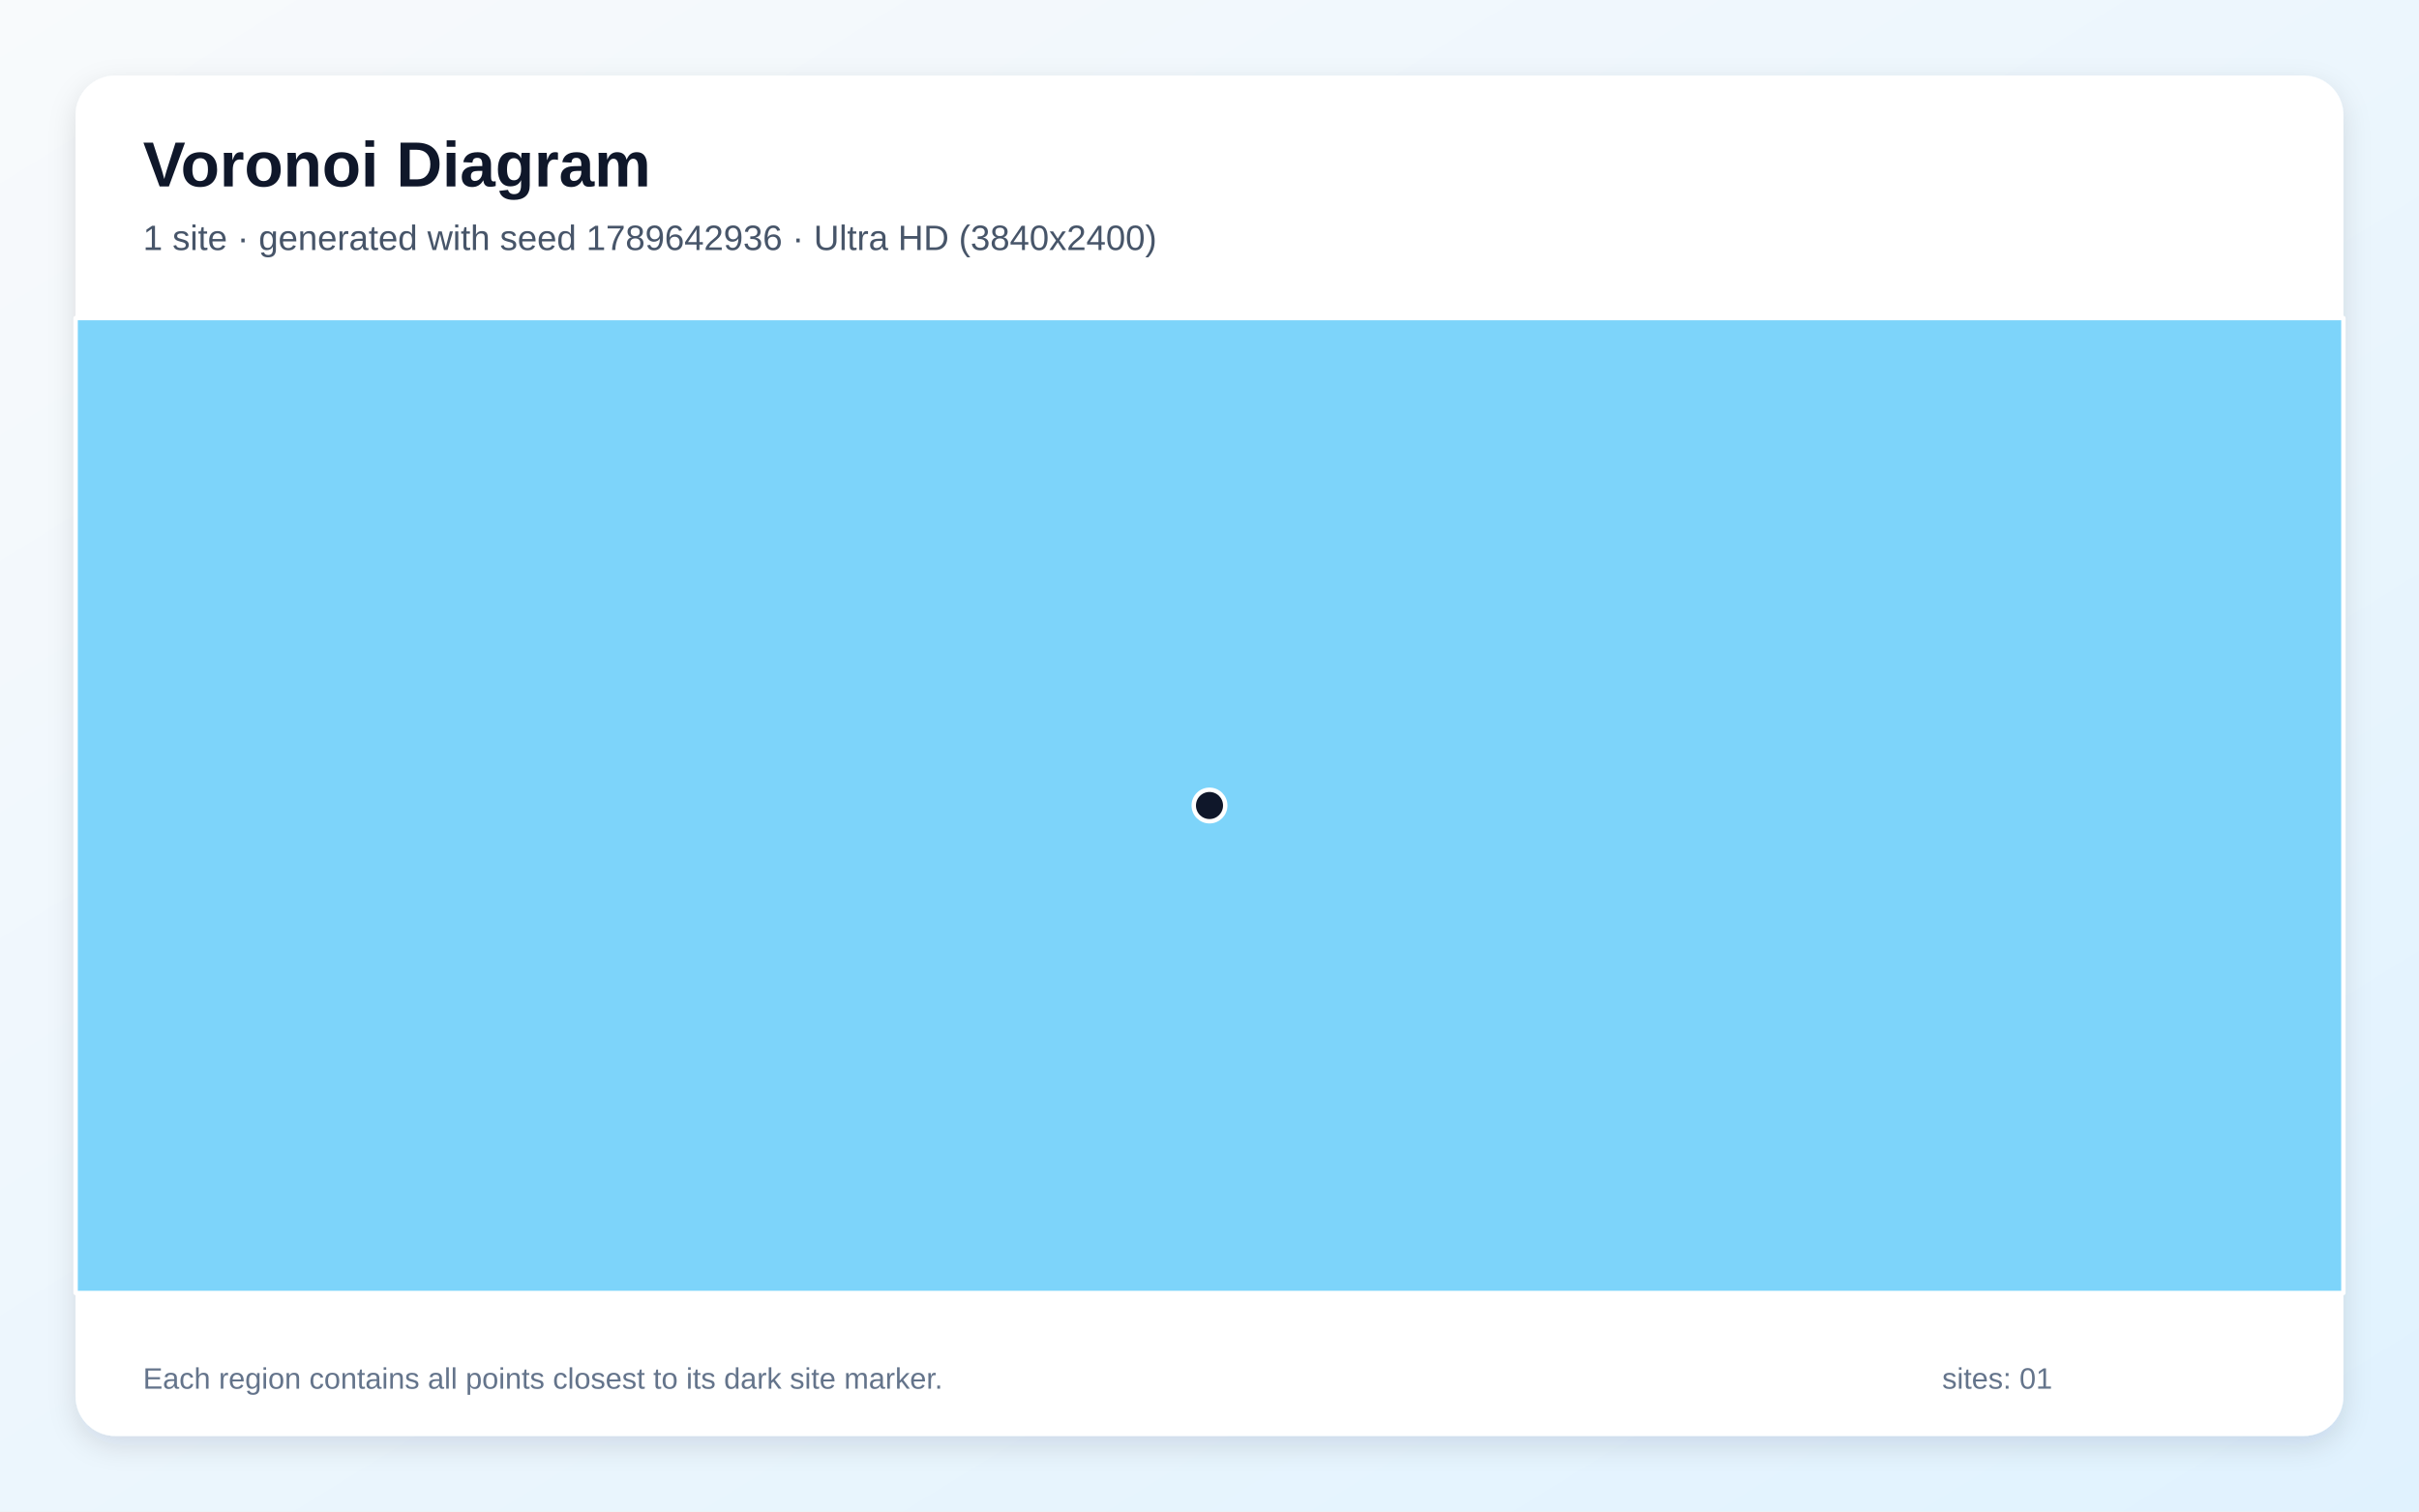
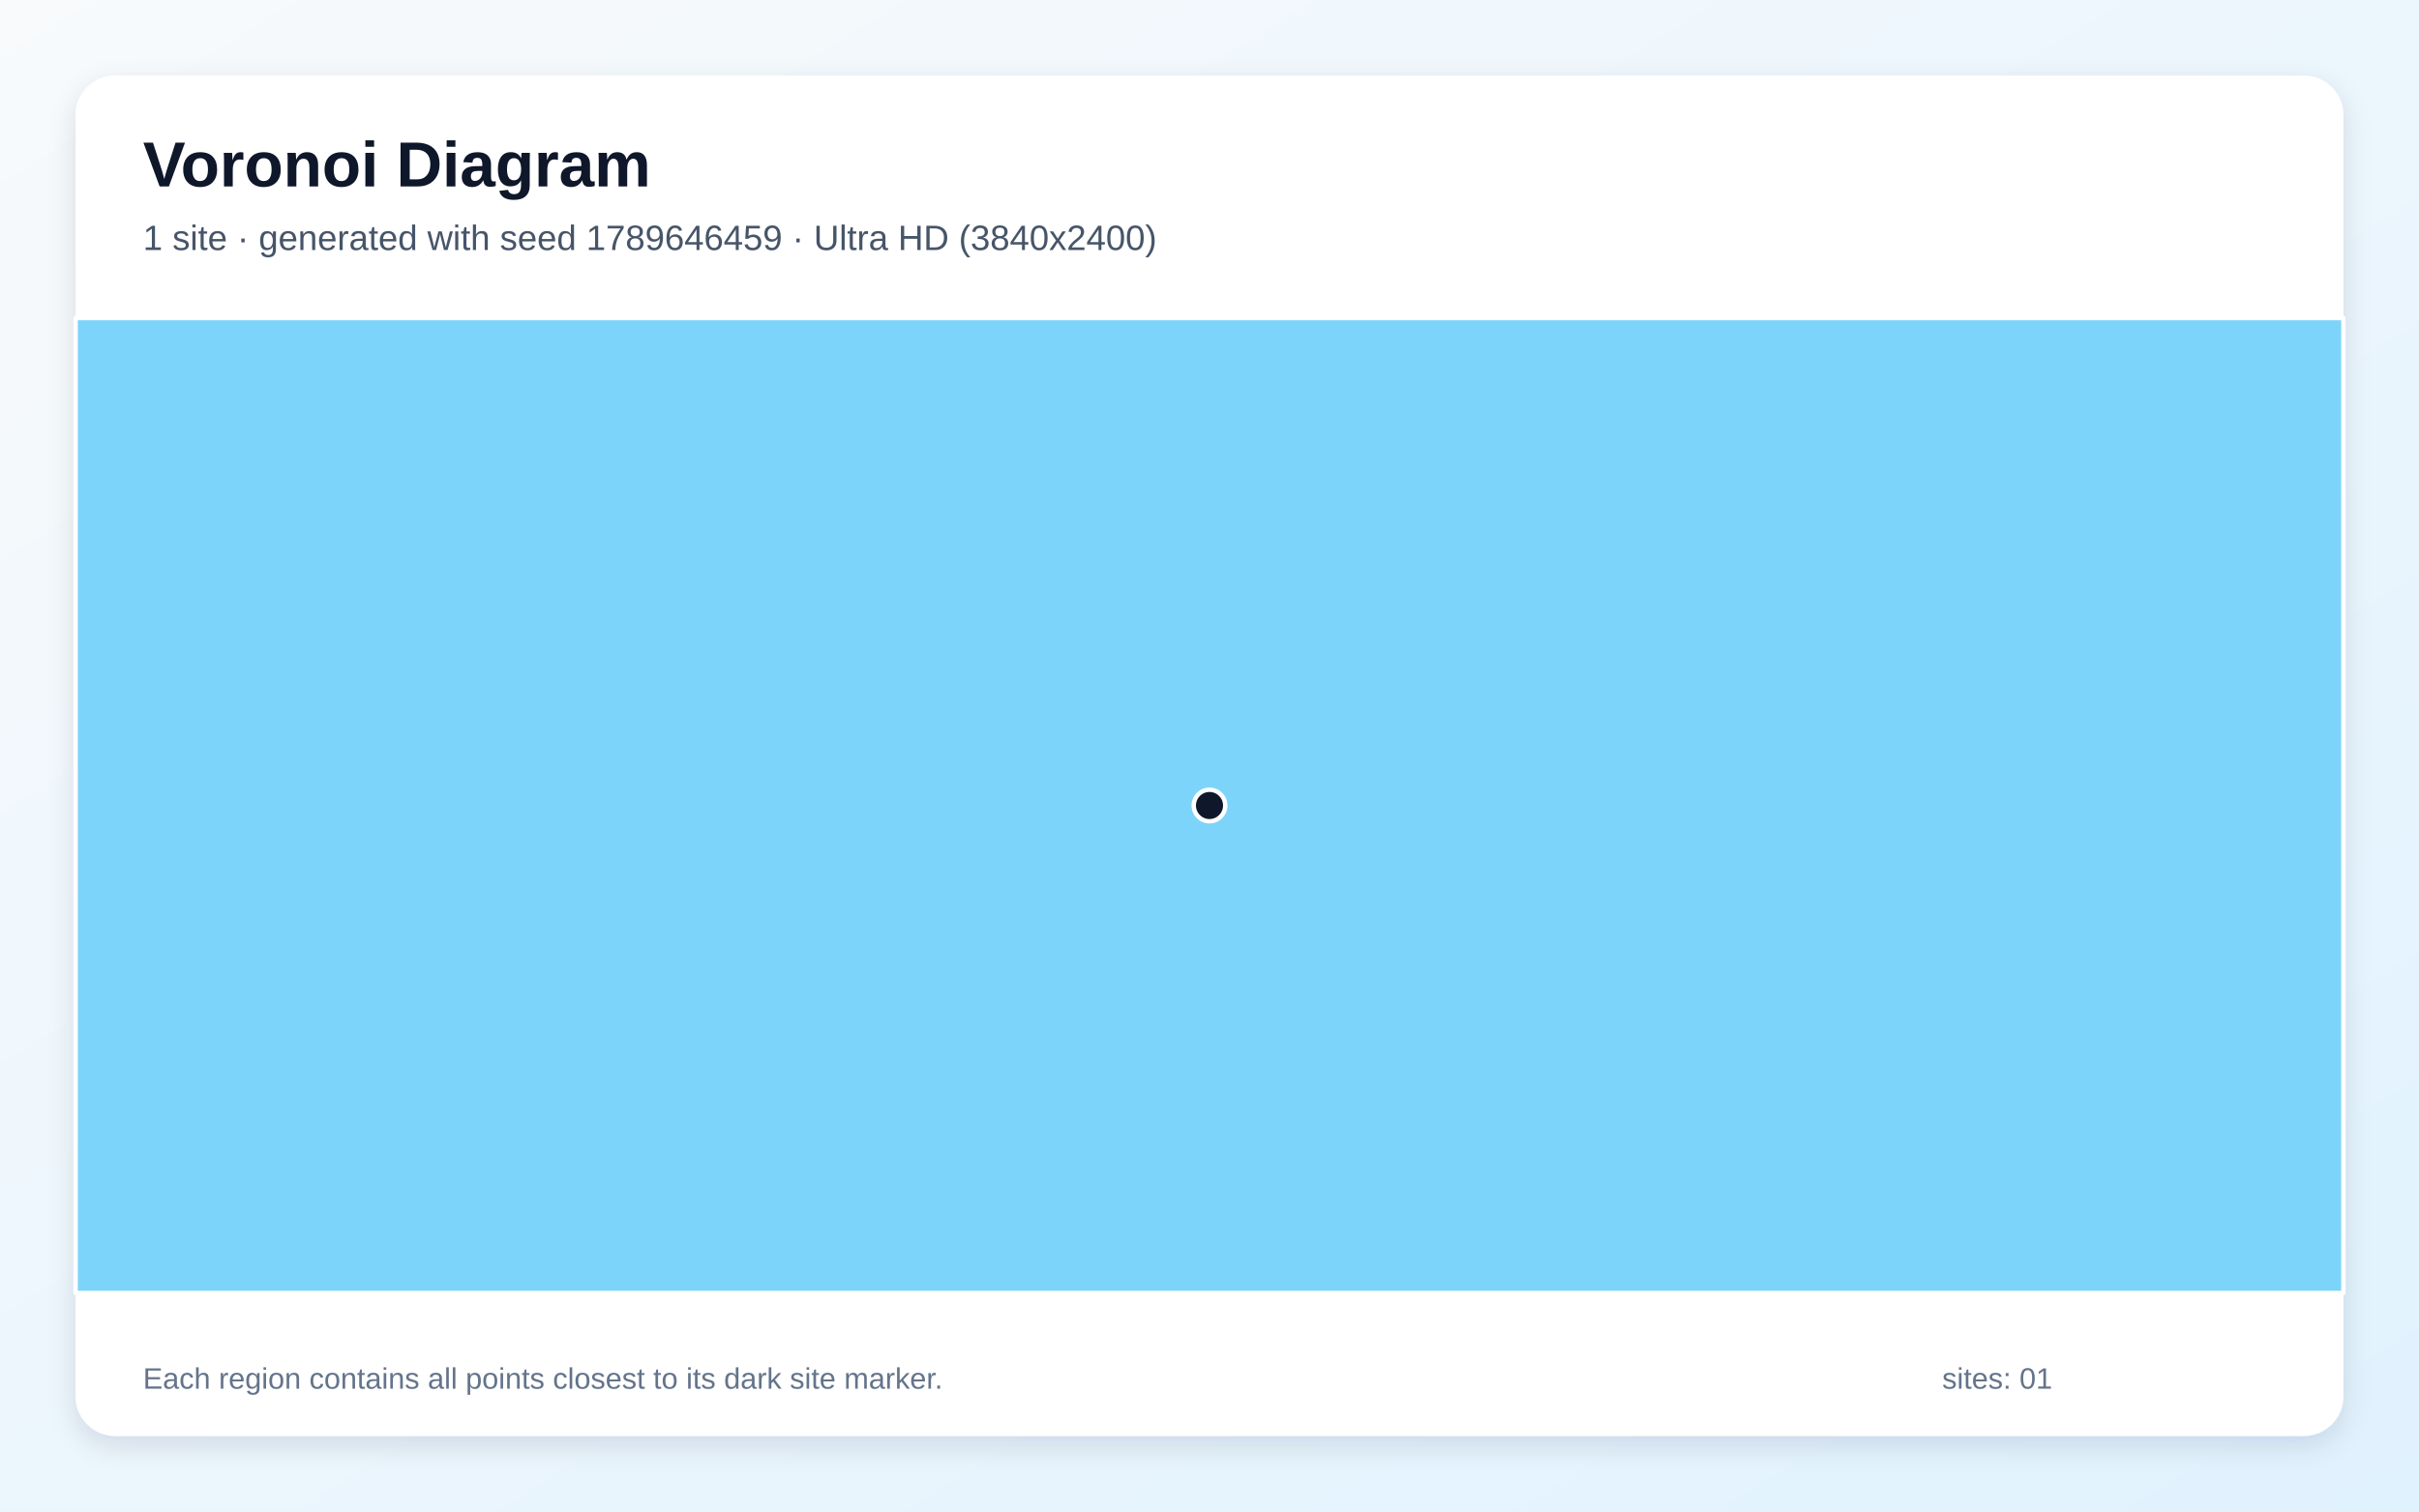
<svg xmlns="http://www.w3.org/2000/svg" width="3840" height="2400" viewBox="0 0 3840 2400" role="img" aria-labelledby="title description">
  <defs>
    <linearGradient id="background" x1="0" y1="0" x2="1" y2="1">
      <stop stop-color="#F8FAFC" />
      <stop offset="1" stop-color="#E0F2FE" />
    </linearGradient>
    <filter id="shadow" x="-5%" y="-5%" width="110%" height="110%">
      <feDropShadow dx="0" dy="15" stdDeviation="22" flood-color="#0F172A" flood-opacity=".12" />
    </filter>
  </defs>
  <rect width="3840" height="2400" fill="url(#background)" />
  <rect x="120" y="120" width="3600" height="2160" rx="63" fill="#FFFFFF" filter="url(#shadow)" />
  <g font-family="Arial, sans-serif">
    <text x="227" y="296" font-size="101" font-weight="700" fill="#0F172A">Voronoi Diagram</text>
-     <text x="227" y="397" font-size="56" fill="#475569">1 site · generated with seed 1789642936 · Ultra HD (3840x2400)</text>
+     <text x="227" y="397" font-size="56" fill="#475569">1 site · generated with seed 1789646459 · Ultra HD (3840x2400)</text>
  </g>
  <g stroke="#FFFFFF" stroke-width="7" stroke-linejoin="round">
    <polygon points="120.0,505.0 3720.0,505.0 3720.0,2053.0 120.0,2053.0" fill="#38BDF8" fill-opacity="0.65" />
  </g>
  <g>
    <circle cx="1920.0" cy="1279.0" r="25" fill="#0F172A" stroke="#FFFFFF" stroke-width="7" />
  </g>
  <g font-family="Arial, sans-serif" font-size="47" fill="#64748B">
    <text x="227" y="2205">Each region contains all points closest to its dark site marker.</text>
    <text x="3083" y="2205">sites: 01</text>
  </g>
</svg>
